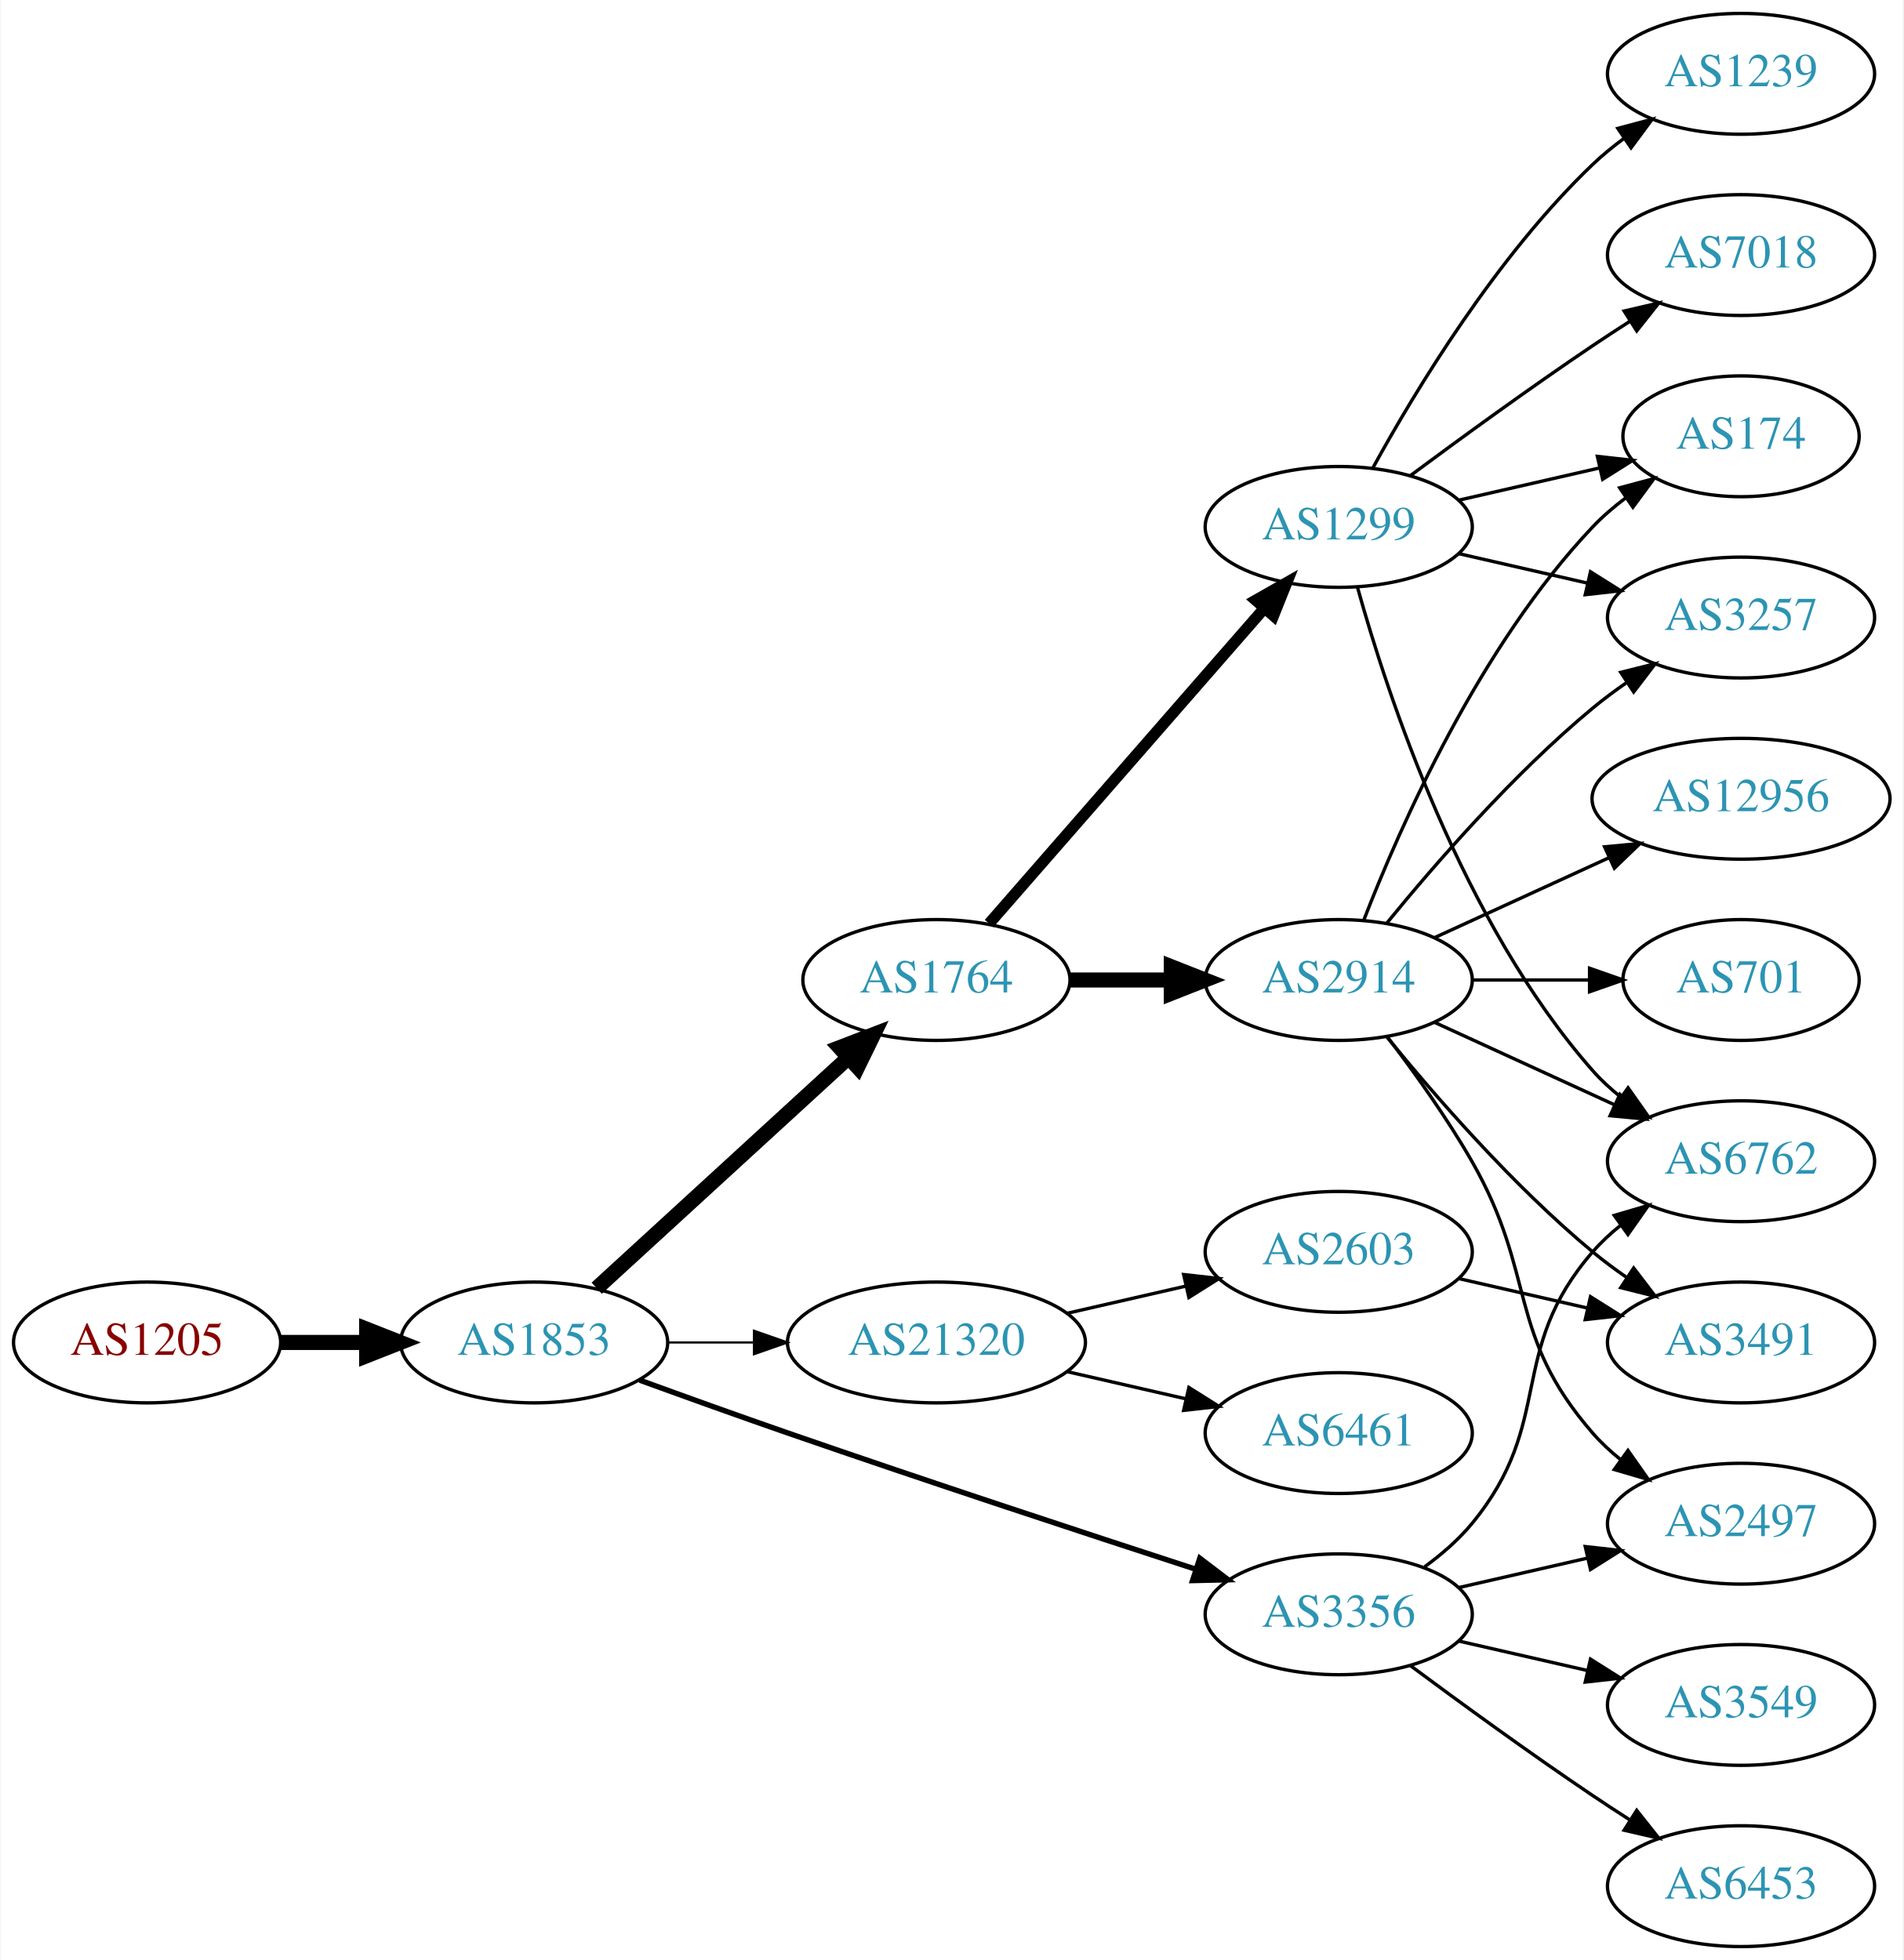
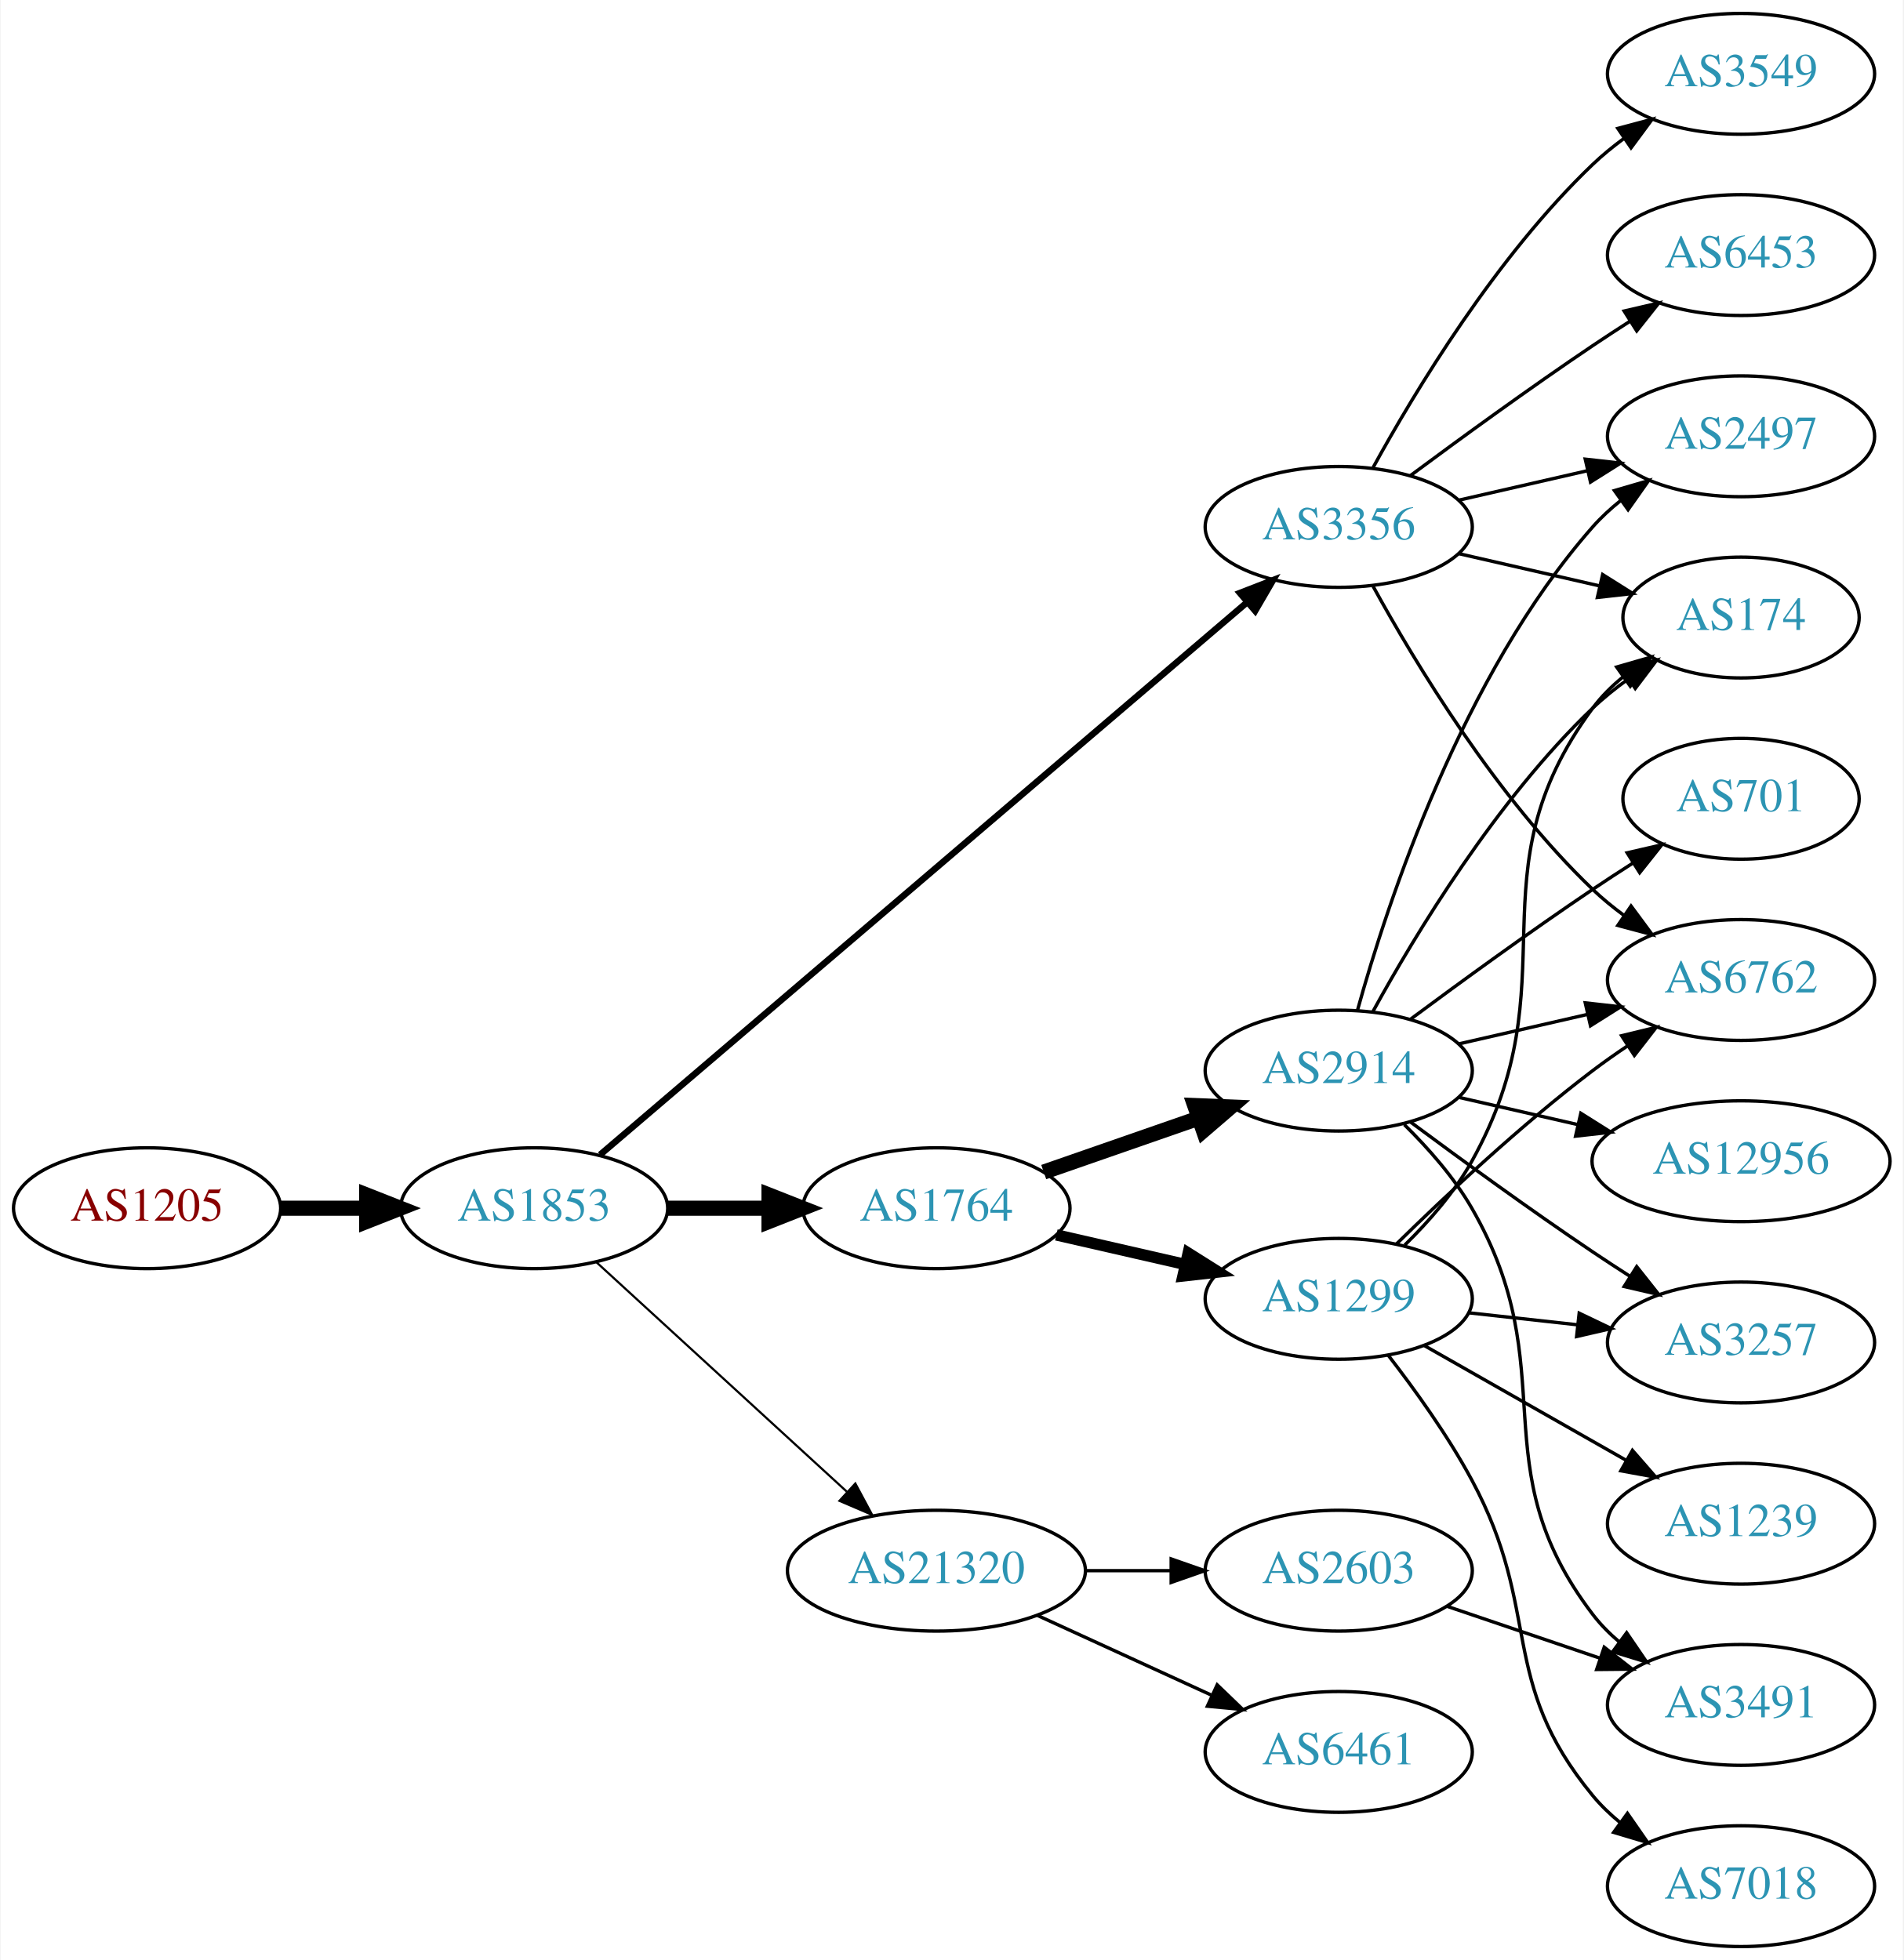
<svg xmlns="http://www.w3.org/2000/svg" xmlns:xlink="http://www.w3.org/1999/xlink" width="567pt" height="584pt" viewBox="0.00 0.00 566.66 584.00">
  <g id="graph0" class="graph" transform="scale(1 1) rotate(0) translate(4 580)">
    <polygon fill="white" stroke="none" points="-4,4 -4,-580 562.663,-580 562.663,4 -4,4" />
    <g id="node1" class="node">
      <g id="a_node1">
        <a xlink:href="/asn/1205" xlink:title="AS1205 ~ University Linz [AT]">
-           <ellipse fill="#ffffff" stroke="black" cx="39.647" cy="-180" rx="39.794" ry="18" />
-           <text text-anchor="middle" x="39.647" y="-176.3" font-family="Times,serif" font-size="14.00" fill="#880000">AS1205</text>
+           <ellipse fill="#ffffff" stroke="black" cx="39.647" cy="-220" rx="39.794" ry="18" />
+           <text text-anchor="middle" x="39.647" y="-216.3" font-family="Times,serif" font-size="14.00" fill="#880000">AS1205</text>
        </a>
      </g>
    </g>
    <g id="node2" class="node">
      <g id="a_node2">
        <a xlink:href="/asn/1853" xlink:title="AS1853 ~ ACOnet Backbone [AT]">
-           <ellipse fill="#ffffff" stroke="black" cx="154.939" cy="-180" rx="39.794" ry="18" />
-           <text text-anchor="middle" x="154.939" y="-176.3" font-family="Times,serif" font-size="14.00" fill="#2c94b3">AS1853</text>
+           <ellipse fill="#ffffff" stroke="black" cx="154.939" cy="-220" rx="39.794" ry="18" />
+           <text text-anchor="middle" x="154.939" y="-216.3" font-family="Times,serif" font-size="14.00" fill="#2c94b3">AS1853</text>
        </a>
      </g>
    </g>
    <g id="edge1" class="edge">
-       <path fill="none" stroke="black" stroke-width="4.5" d="M79.319,-180C87.522,-180 96.286,-180 104.818,-180" />
-       <polygon fill="black" stroke="black" stroke-width="4.5" points="105.057,-183.938 115.057,-180 105.057,-176.063 105.057,-183.938" />
+       <path fill="none" stroke="black" stroke-width="4.5" d="M79.319,-220C87.522,-220 96.286,-220 104.818,-220" />
+       <polygon fill="black" stroke="black" stroke-width="4.5" points="105.057,-223.938 115.057,-220 105.057,-216.063 105.057,-223.938" />
    </g>
    <g id="node3" class="node">
      <g id="a_node3">
-         <a xlink:href="/asn/1764" xlink:title="AS1764 ~ NEXTLAYER-AS [AT]">
-           <ellipse fill="#ffffff" stroke="black" cx="274.782" cy="-288" rx="39.794" ry="18" />
-           <text text-anchor="middle" x="274.782" y="-284.3" font-family="Times,serif" font-size="14.00" fill="#2c94b3">AS1764</text>
+         <a xlink:href="/asn/3356" xlink:title="AS3356 ~ Level 3 Parent, LLC [US]">
+           <ellipse fill="#ffffff" stroke="black" cx="394.625" cy="-423" rx="39.794" ry="18" />
+           <text text-anchor="middle" x="394.625" y="-419.3" font-family="Times,serif" font-size="14.00" fill="#2c94b3">AS3356</text>
        </a>
      </g>
    </g>
    <g id="edge2" class="edge">
-       <path fill="none" stroke="black" stroke-width="4.5" d="M173.582,-196.169C193.454,-214.382 225.917,-244.133 248.486,-264.817" />
-       <polygon fill="black" stroke="black" stroke-width="4.5" points="245.987,-267.867 256.019,-271.721 251.307,-262.061 245.987,-267.867" />
+       <path fill="none" stroke="black" stroke-width="1.929" d="M174.59,-235.929C216.592,-271.802 318.701,-359.01 367.203,-400.434" />
+       <polygon fill="black" stroke="black" stroke-width="1.929" points="365.183,-403.312 375.06,-407.145 369.729,-397.989 365.183,-403.312" />
    </g>
    <g id="node4" class="node">
      <g id="a_node4">
-         <a xlink:href="/asn/3356" xlink:title="AS3356 ~ Level 3 Parent, LLC [US]">
-           <ellipse fill="#ffffff" stroke="black" cx="394.625" cy="-99" rx="39.794" ry="18" />
-           <text text-anchor="middle" x="394.625" y="-95.3" font-family="Times,serif" font-size="14.00" fill="#2c94b3">AS3356</text>
+         <a xlink:href="/asn/1764" xlink:title="AS1764 ~ NEXTLAYER-AS [AT]">
+           <ellipse fill="#ffffff" stroke="black" cx="274.782" cy="-220" rx="39.794" ry="18" />
+           <text text-anchor="middle" x="274.782" y="-216.3" font-family="Times,serif" font-size="14.00" fill="#2c94b3">AS1764</text>
        </a>
      </g>
    </g>
    <g id="edge3" class="edge">
-       <path fill="none" stroke="black" stroke-width="1.607" d="M186.38,-168.777C199.89,-163.851 216.001,-158.052 230.586,-153 271.695,-138.76 318.906,-123.211 351.909,-112.471" />
-       <polygon fill="black" stroke="black" stroke-width="1.607" points="353.243,-115.717 361.672,-109.299 351.08,-109.06 353.243,-115.717" />
+       <path fill="none" stroke="black" stroke-width="4.5" d="M194.852,-220C204.405,-220 214.755,-220 224.718,-220" />
+       <polygon fill="black" stroke="black" stroke-width="4.5" points="224.91,-223.938 234.91,-220 224.91,-216.063 224.91,-223.938" />
    </g>
    <g id="node5" class="node">
      <g id="a_node5">
        <a xlink:href="/asn/21320" xlink:title="AS21320 ~ GEANT Vereniging [EU]">
-           <ellipse fill="#ffffff" stroke="black" cx="274.782" cy="-180" rx="44.393" ry="18" />
-           <text text-anchor="middle" x="274.782" y="-176.3" font-family="Times,serif" font-size="14.00" fill="#2c94b3">AS21320</text>
+           <ellipse fill="#ffffff" stroke="black" cx="274.782" cy="-112" rx="44.393" ry="18" />
+           <text text-anchor="middle" x="274.782" y="-108.3" font-family="Times,serif" font-size="14.00" fill="#2c94b3">AS21320</text>
        </a>
      </g>
    </g>
    <g id="edge4" class="edge">
-       <path fill="none" stroke="black" stroke-width="0.643" d="M194.852,-180C202.955,-180 211.63,-180 220.156,-180" />
-       <polygon fill="black" stroke="black" stroke-width="0.643" points="220.434,-183.5 230.434,-180 220.434,-176.5 220.434,-183.5" />
+       <path fill="none" stroke="black" stroke-width="0.643" d="M173.582,-203.831C193.339,-185.724 225.542,-156.211 248.093,-135.543" />
+       <polygon fill="black" stroke="black" stroke-width="0.643" points="250.624,-137.971 255.631,-128.635 245.894,-132.811 250.624,-137.971" />
+     </g>
+     <g id="node8" class="node">
+       <g id="a_node8">
+         <a xlink:href="/asn/174" xlink:title="AS174 ~ Cogent Communications [US]">
+           <ellipse fill="#ffffff" stroke="black" cx="514.467" cy="-396" rx="35.194" ry="18" />
+           <text text-anchor="middle" x="514.467" y="-392.3" font-family="Times,serif" font-size="14.00" fill="#2c94b3">AS174</text>
+         </a>
+       </g>
+     </g>
+     <g id="edge14" class="edge">
+       <path fill="none" stroke="black" d="M430.344,-415.045C443.436,-412.045 458.459,-408.604 472.099,-405.478" />
+       <polygon fill="black" stroke="black" points="473.241,-408.807 482.207,-403.162 471.677,-401.984 473.241,-408.807" />
+     </g>
+     <g id="node13" class="node">
+       <g id="a_node13">
+         <a xlink:href="/asn/6762" xlink:title="AS6762 ~ TELECOM ITALIA SPARKLE S.p.A. [IT]">
+           <ellipse fill="#ffffff" stroke="black" cx="514.467" cy="-288" rx="39.794" ry="18" />
+           <text text-anchor="middle" x="514.467" y="-284.3" font-family="Times,serif" font-size="14.00" fill="#2c94b3">AS6762</text>
+         </a>
+       </g>
+     </g>
+     <g id="edge16" class="edge">
+       <path fill="none" stroke="black" d="M404.866,-405.287C417.411,-382.439 441.588,-342.389 470.271,-315 473.139,-312.261 476.328,-309.653 479.637,-307.215" />
+       <polygon fill="black" stroke="black" points="481.7,-310.044 487.996,-301.523 477.761,-304.258 481.7,-310.044" />
+     </g>
+     <g id="node14" class="node">
+       <g id="a_node14">
+         <a xlink:href="/asn/2497" xlink:title="AS2497 ~ Internet Initiative Japan Inc. [JP]">
+           <ellipse fill="#ffffff" stroke="black" cx="514.467" cy="-450" rx="39.794" ry="18" />
+           <text text-anchor="middle" x="514.467" y="-446.3" font-family="Times,serif" font-size="14.00" fill="#2c94b3">AS2497</text>
+         </a>
+       </g>
+     </g>
+     <g id="edge18" class="edge">
+       <path fill="none" stroke="black" d="M430.344,-430.955C442.344,-433.704 455.965,-436.825 468.657,-439.733" />
+       <polygon fill="black" stroke="black" points="468.06,-443.187 478.589,-442.009 469.623,-436.364 468.06,-443.187" />
+     </g>
+     <g id="node15" class="node">
+       <g id="a_node15">
+         <a xlink:href="/asn/6453" xlink:title="AS6453 ~ TATA COMMUNICATIONS (AMERICA) INC [US]">
+           <ellipse fill="#ffffff" stroke="black" cx="514.467" cy="-504" rx="39.794" ry="18" />
+           <text text-anchor="middle" x="514.467" y="-500.3" font-family="Times,serif" font-size="14.00" fill="#2c94b3">AS6453</text>
+         </a>
+       </g>
+     </g>
+     <g id="edge15" class="edge">
+       <path fill="none" stroke="black" d="M415.955,-438.277C430.817,-449.304 451.562,-464.407 470.271,-477 473.82,-479.389 477.57,-481.839 481.319,-484.242" />
+       <polygon fill="black" stroke="black" points="479.645,-487.325 489.967,-489.712 483.387,-481.409 479.645,-487.325" />
+     </g>
+     <g id="node16" class="node">
+       <g id="a_node16">
+         <a xlink:href="/asn/3549" xlink:title="AS3549 ~ Level 3 Parent, LLC [US]">
+           <ellipse fill="#ffffff" stroke="black" cx="514.467" cy="-558" rx="39.794" ry="18" />
+           <text text-anchor="middle" x="514.467" y="-554.3" font-family="Times,serif" font-size="14.00" fill="#2c94b3">AS3549</text>
+         </a>
+       </g>
+     </g>
+     <g id="edge17" class="edge">
+       <path fill="none" stroke="black" d="M404.866,-440.713C417.411,-463.561 441.588,-503.611 470.271,-531 473.139,-533.739 476.328,-536.347 479.637,-538.785" />
+       <polygon fill="black" stroke="black" points="477.761,-541.742 487.996,-544.477 481.7,-535.956 477.761,-541.742" />
    </g>
    <g id="node6" class="node">
      <g id="a_node6">
        <a xlink:href="/asn/2914" xlink:title="AS2914 ~ NTT America, Inc. [US]">
-           <ellipse fill="#ffffff" stroke="black" cx="394.625" cy="-288" rx="39.794" ry="18" />
-           <text text-anchor="middle" x="394.625" y="-284.3" font-family="Times,serif" font-size="14.00" fill="#2c94b3">AS2914</text>
+           <ellipse fill="#ffffff" stroke="black" cx="394.625" cy="-261" rx="39.794" ry="18" />
+           <text text-anchor="middle" x="394.625" y="-257.3" font-family="Times,serif" font-size="14.00" fill="#2c94b3">AS2914</text>
        </a>
      </g>
    </g>
    <g id="edge5" class="edge">
-       <path fill="none" stroke="black" stroke-width="4.5" d="M314.695,-288C324.248,-288 334.598,-288 344.56,-288" />
-       <polygon fill="black" stroke="black" stroke-width="4.5" points="344.753,-291.938 354.753,-288 344.753,-284.063 344.753,-291.938" />
+       <path fill="none" stroke="black" stroke-width="4.5" d="M306.744,-230.772C320.84,-235.677 337.717,-241.548 352.83,-246.807" />
+       <polygon fill="black" stroke="black" stroke-width="4.5" points="351.722,-250.59 362.46,-250.157 354.31,-243.152 351.722,-250.59" />
    </g>
    <g id="node7" class="node">
      <g id="a_node7">
        <a xlink:href="/asn/1299" xlink:title="AS1299 ~ Telia Carrier [EU]">
-           <ellipse fill="#ffffff" stroke="black" cx="394.625" cy="-423" rx="39.794" ry="18" />
-           <text text-anchor="middle" x="394.625" y="-419.3" font-family="Times,serif" font-size="14.00" fill="#2c94b3">AS1299</text>
+           <ellipse fill="#ffffff" stroke="black" cx="394.625" cy="-193" rx="39.794" ry="18" />
+           <text text-anchor="middle" x="394.625" y="-189.3" font-family="Times,serif" font-size="14.00" fill="#2c94b3">AS1299</text>
        </a>
      </g>
    </g>
    <g id="edge6" class="edge">
-       <path fill="none" stroke="black" stroke-width="3.375" d="M290.469,-304.825C311.045,-328.397 348.583,-371.4 372.256,-398.52" />
-       <polygon fill="black" stroke="black" stroke-width="3.375" points="369.91,-401.155 379.123,-406.387 375.184,-396.552 369.91,-401.155" />
-     </g>
-     <g id="node8" class="node">
-       <g id="a_node8">
-         <a xlink:href="/asn/2497" xlink:title="AS2497 ~ Internet Initiative Japan Inc. [JP]">
-           <ellipse fill="#ffffff" stroke="black" cx="514.467" cy="-126" rx="39.794" ry="18" />
-           <text text-anchor="middle" x="514.467" y="-122.3" font-family="Times,serif" font-size="14.00" fill="#2c94b3">AS2497</text>
-         </a>
-       </g>
-     </g>
-     <g id="edge7" class="edge">
-       <path fill="none" stroke="black" d="M430.344,-106.955C442.344,-109.704 455.965,-112.825 468.657,-115.733" />
-       <polygon fill="black" stroke="black" points="468.06,-119.187 478.589,-118.009 469.623,-112.364 468.06,-119.187" />
-     </g>
-     <g id="node9" class="node">
-       <g id="a_node9">
-         <a xlink:href="/asn/6762" xlink:title="AS6762 ~ TELECOM ITALIA SPARKLE S.p.A. [IT]">
-           <ellipse fill="#ffffff" stroke="black" cx="514.467" cy="-234" rx="39.794" ry="18" />
-           <text text-anchor="middle" x="514.467" y="-230.3" font-family="Times,serif" font-size="14.00" fill="#2c94b3">AS6762</text>
-         </a>
-       </g>
-     </g>
-     <g id="edge8" class="edge">
-       <path fill="none" stroke="black" d="M420.205,-113.156C425.3,-116.872 430.313,-121.201 434.271,-126 459.336,-156.394 444.437,-177.258 470.271,-207 472.736,-209.838 475.573,-212.477 478.59,-214.906" />
-       <polygon fill="black" stroke="black" points="476.701,-217.858 486.868,-220.836 480.777,-212.167 476.701,-217.858" />
-     </g>
-     <g id="node10" class="node">
-       <g id="a_node10">
-         <a xlink:href="/asn/3549" xlink:title="AS3549 ~ Level 3 Parent, LLC [US]">
-           <ellipse fill="#ffffff" stroke="black" cx="514.467" cy="-72" rx="39.794" ry="18" />
-           <text text-anchor="middle" x="514.467" y="-68.3" font-family="Times,serif" font-size="14.00" fill="#2c94b3">AS3549</text>
-         </a>
-       </g>
-     </g>
-     <g id="edge9" class="edge">
-       <path fill="none" stroke="black" d="M430.344,-91.045C442.344,-88.296 455.965,-85.175 468.657,-82.267" />
-       <polygon fill="black" stroke="black" points="469.623,-85.636 478.589,-79.991 468.06,-78.813 469.623,-85.636" />
-     </g>
-     <g id="node11" class="node">
-       <g id="a_node11">
-         <a xlink:href="/asn/6453" xlink:title="AS6453 ~ TATA COMMUNICATIONS (AMERICA) INC [US]">
-           <ellipse fill="#ffffff" stroke="black" cx="514.467" cy="-18" rx="39.794" ry="18" />
-           <text text-anchor="middle" x="514.467" y="-14.3" font-family="Times,serif" font-size="14.00" fill="#2c94b3">AS6453</text>
-         </a>
-       </g>
-     </g>
-     <g id="edge10" class="edge">
-       <path fill="none" stroke="black" d="M415.955,-83.723C430.817,-72.696 451.562,-57.593 470.271,-45 473.82,-42.611 477.57,-40.161 481.319,-37.758" />
-       <polygon fill="black" stroke="black" points="483.387,-40.591 489.967,-32.288 479.645,-34.675 483.387,-40.591" />
+       <path fill="none" stroke="black" stroke-width="3.375" d="M310.501,-212.045C322.501,-209.296 336.122,-206.175 348.815,-203.267" />
+       <polygon fill="black" stroke="black" stroke-width="3.375" points="349.78,-206.636 358.746,-200.991 348.217,-199.813 349.78,-206.636" />
    </g>
    <g id="node19" class="node">
      <g id="a_node19">
        <a xlink:href="/asn/6461" xlink:title="AS6461 ~ Zayo Bandwidth [US]">
-           <ellipse fill="#ffffff" stroke="black" cx="394.625" cy="-153" rx="39.794" ry="18" />
-           <text text-anchor="middle" x="394.625" y="-149.3" font-family="Times,serif" font-size="14.00" fill="#2c94b3">AS6461</text>
-         </a>
-       </g>
-     </g>
-     <g id="edge23" class="edge">
-       <path fill="none" stroke="black" d="M313.717,-171.308C324.957,-168.733 337.37,-165.889 348.993,-163.226" />
-       <polygon fill="black" stroke="black" points="349.989,-166.588 358.955,-160.943 348.426,-159.765 349.989,-166.588" />
+           <ellipse fill="#ffffff" stroke="black" cx="394.625" cy="-58" rx="39.794" ry="18" />
+           <text text-anchor="middle" x="394.625" y="-54.3" font-family="Times,serif" font-size="14.00" fill="#2c94b3">AS6461</text>
+         </a>
+       </g>
+     </g>
+     <g id="edge24" class="edge">
+       <path fill="none" stroke="black" d="M304.912,-98.652C320.523,-91.498 339.92,-82.609 356.593,-74.969" />
+       <polygon fill="black" stroke="black" points="358.412,-77.986 366.045,-70.638 355.496,-71.622 358.412,-77.986" />
    </g>
    <g id="node20" class="node">
      <g id="a_node20">
        <a xlink:href="/asn/2603" xlink:title="AS2603 ~ NORDUnet [NO]">
-           <ellipse fill="#ffffff" stroke="black" cx="394.625" cy="-207" rx="39.794" ry="18" />
-           <text text-anchor="middle" x="394.625" y="-203.3" font-family="Times,serif" font-size="14.00" fill="#2c94b3">AS2603</text>
-         </a>
-       </g>
-     </g>
-     <g id="edge24" class="edge">
-       <path fill="none" stroke="black" d="M313.717,-188.692C324.957,-191.267 337.37,-194.111 348.993,-196.774" />
-       <polygon fill="black" stroke="black" points="348.426,-200.235 358.955,-199.057 349.989,-193.412 348.426,-200.235" />
-     </g>
-     <g id="edge14" class="edge">
-       <path fill="none" stroke="black" d="M409.086,-271.087C416.979,-260.73 426.828,-247.008 434.271,-234 453.835,-199.806 444.437,-182.742 470.271,-153 472.736,-150.162 475.573,-147.523 478.59,-145.094" />
-       <polygon fill="black" stroke="black" points="480.777,-147.833 486.868,-139.164 476.701,-142.142 480.777,-147.833" />
-     </g>
-     <g id="edge11" class="edge">
-       <path fill="none" stroke="black" d="M423.253,-275.339C439.21,-268.027 459.481,-258.739 476.764,-250.819" />
-       <polygon fill="black" stroke="black" points="478.378,-253.929 486.011,-246.581 475.462,-247.565 478.378,-253.929" />
+           <ellipse fill="#ffffff" stroke="black" cx="394.625" cy="-112" rx="39.794" ry="18" />
+           <text text-anchor="middle" x="394.625" y="-108.3" font-family="Times,serif" font-size="14.00" fill="#2c94b3">AS2603</text>
+         </a>
+       </g>
+     </g>
+     <g id="edge25" class="edge">
+       <path fill="none" stroke="black" d="M318.993,-112C327.306,-112 336.068,-112 344.551,-112" />
+       <polygon fill="black" stroke="black" points="344.709,-115.5 354.709,-112 344.709,-108.5 344.709,-115.5" />
+     </g>
+     <g id="edge7" class="edge">
+       <path fill="none" stroke="black" d="M404.866,-278.713C417.411,-301.561 441.588,-341.611 470.271,-369 473.525,-372.107 477.192,-375.046 480.978,-377.76" />
+       <polygon fill="black" stroke="black" points="479.081,-380.701 489.347,-383.322 482.956,-374.872 479.081,-380.701" />
+     </g>
+     <g id="node9" class="node">
+       <g id="a_node9">
+         <a xlink:href="/asn/3491" xlink:title="AS3491 ~ PCCW Global, Inc. [US]">
+           <ellipse fill="#ffffff" stroke="black" cx="514.467" cy="-72" rx="39.794" ry="18" />
+           <text text-anchor="middle" x="514.467" y="-68.3" font-family="Times,serif" font-size="14.00" fill="#2c94b3">AS3491</text>
+         </a>
+       </g>
+     </g>
+     <g id="edge8" class="edge">
+       <path fill="none" stroke="black" d="M414.153,-244.914C421.297,-237.882 428.999,-229.155 434.271,-220 462.272,-171.379 436.286,-143.644 470.271,-99 472.548,-96.009 475.259,-93.267 478.198,-90.774" />
+       <polygon fill="black" stroke="black" points="480.392,-93.505 486.366,-84.755 476.24,-87.87 480.392,-93.505" />
+     </g>
+     <g id="node10" class="node">
+       <g id="a_node10">
+         <a xlink:href="/asn/701" xlink:title="AS701 ~ UUNET [US]">
+           <ellipse fill="#ffffff" stroke="black" cx="514.467" cy="-342" rx="35.194" ry="18" />
+           <text text-anchor="middle" x="514.467" y="-338.3" font-family="Times,serif" font-size="14.00" fill="#2c94b3">AS701</text>
+         </a>
+       </g>
+     </g>
+     <g id="edge9" class="edge">
+       <path fill="none" stroke="black" d="M415.955,-276.277C430.817,-287.304 451.562,-302.407 470.271,-315 474.088,-317.569 478.138,-320.21 482.169,-322.786" />
+       <polygon fill="black" stroke="black" points="480.538,-325.895 490.863,-328.271 484.273,-319.975 480.538,-325.895" />
+     </g>
+     <g id="node11" class="node">
+       <g id="a_node11">
+         <a xlink:href="/asn/12956" xlink:title="AS12956 ~ TELXIUS [ES]">
+           <ellipse fill="#ffffff" stroke="black" cx="514.467" cy="-234" rx="44.393" ry="18" />
+           <text text-anchor="middle" x="514.467" y="-230.3" font-family="Times,serif" font-size="14.00" fill="#2c94b3">AS12956</text>
+         </a>
+       </g>
+     </g>
+     <g id="edge10" class="edge">
+       <path fill="none" stroke="black" d="M430.344,-253.045C441.482,-250.493 454.018,-247.621 465.911,-244.896" />
+       <polygon fill="black" stroke="black" points="466.739,-248.297 475.705,-242.652 465.176,-241.474 466.739,-248.297" />
    </g>
    <g id="node12" class="node">
      <g id="a_node12">
        <a xlink:href="/asn/3257" xlink:title="AS3257 ~ GTT [DE]">
-           <ellipse fill="#ffffff" stroke="black" cx="514.467" cy="-396" rx="39.794" ry="18" />
-           <text text-anchor="middle" x="514.467" y="-392.3" font-family="Times,serif" font-size="14.00" fill="#2c94b3">AS3257</text>
-         </a>
-       </g>
+           <ellipse fill="#ffffff" stroke="black" cx="514.467" cy="-180" rx="39.794" ry="18" />
+           <text text-anchor="middle" x="514.467" y="-176.3" font-family="Times,serif" font-size="14.00" fill="#2c94b3">AS3257</text>
+         </a>
+       </g>
+     </g>
+     <g id="edge11" class="edge">
+       <path fill="none" stroke="black" d="M415.955,-245.723C430.817,-234.696 451.562,-219.593 470.271,-207 473.82,-204.611 477.57,-202.161 481.319,-199.758" />
+       <polygon fill="black" stroke="black" points="483.387,-202.591 489.967,-194.288 479.645,-196.675 483.387,-202.591" />
    </g>
    <g id="edge12" class="edge">
-       <path fill="none" stroke="black" d="M409.044,-305.065C423.158,-322.375 446.573,-349.345 470.271,-369 473.487,-371.668 476.988,-374.27 480.558,-376.741" />
-       <polygon fill="black" stroke="black" points="478.636,-379.666 488.915,-382.236 482.482,-373.817 478.636,-379.666" />
-     </g>
-     <g id="node13" class="node">
-       <g id="a_node13">
-         <a xlink:href="/asn/12956" xlink:title="AS12956 ~ TELXIUS [ES]">
-           <ellipse fill="#ffffff" stroke="black" cx="514.467" cy="-342" rx="44.393" ry="18" />
-           <text text-anchor="middle" x="514.467" y="-338.3" font-family="Times,serif" font-size="14.00" fill="#2c94b3">AS12956</text>
-         </a>
-       </g>
+       <path fill="none" stroke="black" d="M430.344,-268.955C442.344,-271.704 455.965,-274.825 468.657,-277.733" />
+       <polygon fill="black" stroke="black" points="468.06,-281.187 478.589,-280.009 469.623,-274.364 468.06,-281.187" />
    </g>
    <g id="edge13" class="edge">
-       <path fill="none" stroke="black" d="M423.253,-300.661C438.751,-307.762 458.318,-316.728 475.264,-324.494" />
-       <polygon fill="black" stroke="black" points="473.818,-327.681 484.367,-328.665 476.734,-321.317 473.818,-327.681" />
-     </g>
-     <g id="node14" class="node">
-       <g id="a_node14">
-         <a xlink:href="/asn/174" xlink:title="AS174 ~ Cogent Communications [US]">
-           <ellipse fill="#ffffff" stroke="black" cx="514.467" cy="-450" rx="35.194" ry="18" />
-           <text text-anchor="middle" x="514.467" y="-446.3" font-family="Times,serif" font-size="14.00" fill="#2c94b3">AS174</text>
-         </a>
-       </g>
-     </g>
-     <g id="edge15" class="edge">
-       <path fill="none" stroke="black" d="M402.148,-305.994C412.898,-333.728 436.555,-387.429 470.271,-423 473.214,-426.105 476.587,-429.001 480.123,-431.655" />
-       <polygon fill="black" stroke="black" points="478.308,-434.654 488.542,-437.397 482.252,-428.871 478.308,-434.654" />
-     </g>
-     <g id="node15" class="node">
-       <g id="a_node15">
-         <a xlink:href="/asn/3491" xlink:title="AS3491 ~ PCCW Global, Inc. [US]">
-           <ellipse fill="#ffffff" stroke="black" cx="514.467" cy="-180" rx="39.794" ry="18" />
-           <text text-anchor="middle" x="514.467" y="-176.3" font-family="Times,serif" font-size="14.00" fill="#2c94b3">AS3491</text>
-         </a>
-       </g>
-     </g>
-     <g id="edge16" class="edge">
-       <path fill="none" stroke="black" d="M409.044,-270.935C423.158,-253.625 446.573,-226.655 470.271,-207 473.487,-204.332 476.988,-201.73 480.558,-199.259" />
-       <polygon fill="black" stroke="black" points="482.482,-202.183 488.915,-193.764 478.636,-196.334 482.482,-202.183" />
-     </g>
-     <g id="node16" class="node">
-       <g id="a_node16">
-         <a xlink:href="/asn/701" xlink:title="AS701 ~ UUNET [US]">
-           <ellipse fill="#ffffff" stroke="black" cx="514.467" cy="-288" rx="35.194" ry="18" />
-           <text text-anchor="middle" x="514.467" y="-284.3" font-family="Times,serif" font-size="14.00" fill="#2c94b3">AS701</text>
-         </a>
-       </g>
-     </g>
-     <g id="edge17" class="edge">
-       <path fill="none" stroke="black" d="M434.537,-288C445.624,-288 457.783,-288 469.166,-288" />
-       <polygon fill="black" stroke="black" points="469.348,-291.5 479.348,-288 469.348,-284.5 469.348,-291.5" />
-     </g>
-     <g id="edge19" class="edge">
-       <path fill="none" stroke="black" d="M400.197,-405.054C409.103,-373.005 431.387,-305.158 470.271,-261 472.755,-258.179 475.605,-255.551 478.63,-253.129" />
-       <polygon fill="black" stroke="black" points="480.816,-255.869 486.92,-247.209 476.748,-250.172 480.816,-255.869" />
-     </g>
-     <g id="edge22" class="edge">
-       <path fill="none" stroke="black" d="M430.344,-415.045C442.344,-412.296 455.965,-409.175 468.657,-406.267" />
-       <polygon fill="black" stroke="black" points="469.623,-409.636 478.589,-403.991 468.06,-402.813 469.623,-409.636" />
-     </g>
-     <g id="edge18" class="edge">
-       <path fill="none" stroke="black" d="M430.344,-430.955C443.436,-433.955 458.459,-437.396 472.099,-440.522" />
-       <polygon fill="black" stroke="black" points="471.677,-444.016 482.207,-442.838 473.241,-437.193 471.677,-444.016" />
+       <path fill="none" stroke="black" d="M400.197,-278.946C409.103,-310.995 431.387,-378.842 470.271,-423 472.755,-425.821 475.605,-428.449 478.63,-430.871" />
+       <polygon fill="black" stroke="black" points="476.748,-433.828 486.92,-436.791 480.816,-428.131 476.748,-433.828" />
+     </g>
+     <g id="edge20" class="edge">
+       <path fill="none" stroke="black" d="M414.285,-209.012C421.449,-216.032 429.13,-224.771 434.271,-234 464.489,-288.248 433.368,-319.059 470.271,-369 472.814,-372.441 475.938,-375.545 479.333,-378.318" />
+       <polygon fill="black" stroke="black" points="477.42,-381.252 487.6,-384.186 481.471,-375.544 477.42,-381.252" />
+     </g>
+     <g id="edge21" class="edge">
+       <path fill="none" stroke="black" d="M433.235,-188.851C443.546,-187.713 454.863,-186.465 465.663,-185.274" />
+       <polygon fill="black" stroke="black" points="466.254,-188.73 475.81,-184.154 465.487,-181.772 466.254,-188.73" />
+     </g>
+     <g id="edge23" class="edge">
+       <path fill="none" stroke="black" d="M411.773,-209.296C426.409,-223.671 448.898,-244.795 470.271,-261 473.601,-263.525 477.173,-266.037 480.785,-268.456" />
+       <polygon fill="black" stroke="black" points="478.89,-271.399 489.188,-273.892 482.692,-265.522 478.89,-271.399" />
    </g>
    <g id="node17" class="node">
      <g id="a_node17">
        <a xlink:href="/asn/7018" xlink:title="AS7018 ~ AT&amp;T Services, Inc. [US]">
-           <ellipse fill="#ffffff" stroke="black" cx="514.467" cy="-504" rx="39.794" ry="18" />
-           <text text-anchor="middle" x="514.467" y="-500.3" font-family="Times,serif" font-size="14.00" fill="#2c94b3">AS7018</text>
-         </a>
-       </g>
-     </g>
-     <g id="edge20" class="edge">
-       <path fill="none" stroke="black" d="M415.955,-438.277C430.817,-449.304 451.562,-464.407 470.271,-477 473.82,-479.389 477.57,-481.839 481.319,-484.242" />
-       <polygon fill="black" stroke="black" points="479.645,-487.325 489.967,-489.712 483.387,-481.409 479.645,-487.325" />
+           <ellipse fill="#ffffff" stroke="black" cx="514.467" cy="-18" rx="39.794" ry="18" />
+           <text text-anchor="middle" x="514.467" y="-14.3" font-family="Times,serif" font-size="14.00" fill="#2c94b3">AS7018</text>
+         </a>
+       </g>
+     </g>
+     <g id="edge19" class="edge">
+       <path fill="none" stroke="black" d="M409.336,-176.225C417.317,-165.918 427.172,-152.199 434.271,-139 455.462,-99.6 441.831,-79.533 470.271,-45 472.661,-42.099 475.447,-39.416 478.433,-36.961" />
+       <polygon fill="black" stroke="black" points="480.624,-39.696 486.667,-30.994 476.516,-34.028 480.624,-39.696" />
    </g>
    <g id="node18" class="node">
      <g id="a_node18">
        <a xlink:href="/asn/1239" xlink:title="AS1239 ~ Sprint [US]">
-           <ellipse fill="#ffffff" stroke="black" cx="514.467" cy="-558" rx="39.794" ry="18" />
-           <text text-anchor="middle" x="514.467" y="-554.3" font-family="Times,serif" font-size="14.00" fill="#2c94b3">AS1239</text>
-         </a>
-       </g>
-     </g>
-     <g id="edge21" class="edge">
-       <path fill="none" stroke="black" d="M404.866,-440.713C417.411,-463.561 441.588,-503.611 470.271,-531 473.139,-533.739 476.328,-536.347 479.637,-538.785" />
-       <polygon fill="black" stroke="black" points="477.761,-541.742 487.996,-544.477 481.7,-535.956 477.761,-541.742" />
-     </g>
-     <g id="edge25" class="edge">
-       <path fill="none" stroke="black" d="M430.344,-199.045C442.344,-196.296 455.965,-193.175 468.657,-190.267" />
-       <polygon fill="black" stroke="black" points="469.623,-193.636 478.589,-187.991 468.06,-186.813 469.623,-193.636" />
+           <ellipse fill="#ffffff" stroke="black" cx="514.467" cy="-126" rx="39.794" ry="18" />
+           <text text-anchor="middle" x="514.467" y="-122.3" font-family="Times,serif" font-size="14.00" fill="#2c94b3">AS1239</text>
+         </a>
+       </g>
+     </g>
+     <g id="edge22" class="edge">
+       <path fill="none" stroke="black" d="M420.042,-179.118C437.501,-169.191 461.202,-155.716 480.362,-144.822" />
+       <polygon fill="black" stroke="black" points="482.118,-147.85 489.081,-139.865 478.658,-141.765 482.118,-147.85" />
+     </g>
+     <g id="edge26" class="edge">
+       <path fill="none" stroke="black" d="M426.895,-101.386C440.878,-96.639 457.549,-90.981 472.511,-85.902" />
+       <polygon fill="black" stroke="black" points="473.706,-89.192 482.051,-82.664 471.456,-82.564 473.706,-89.192" />
    </g>
  </g>
</svg>
